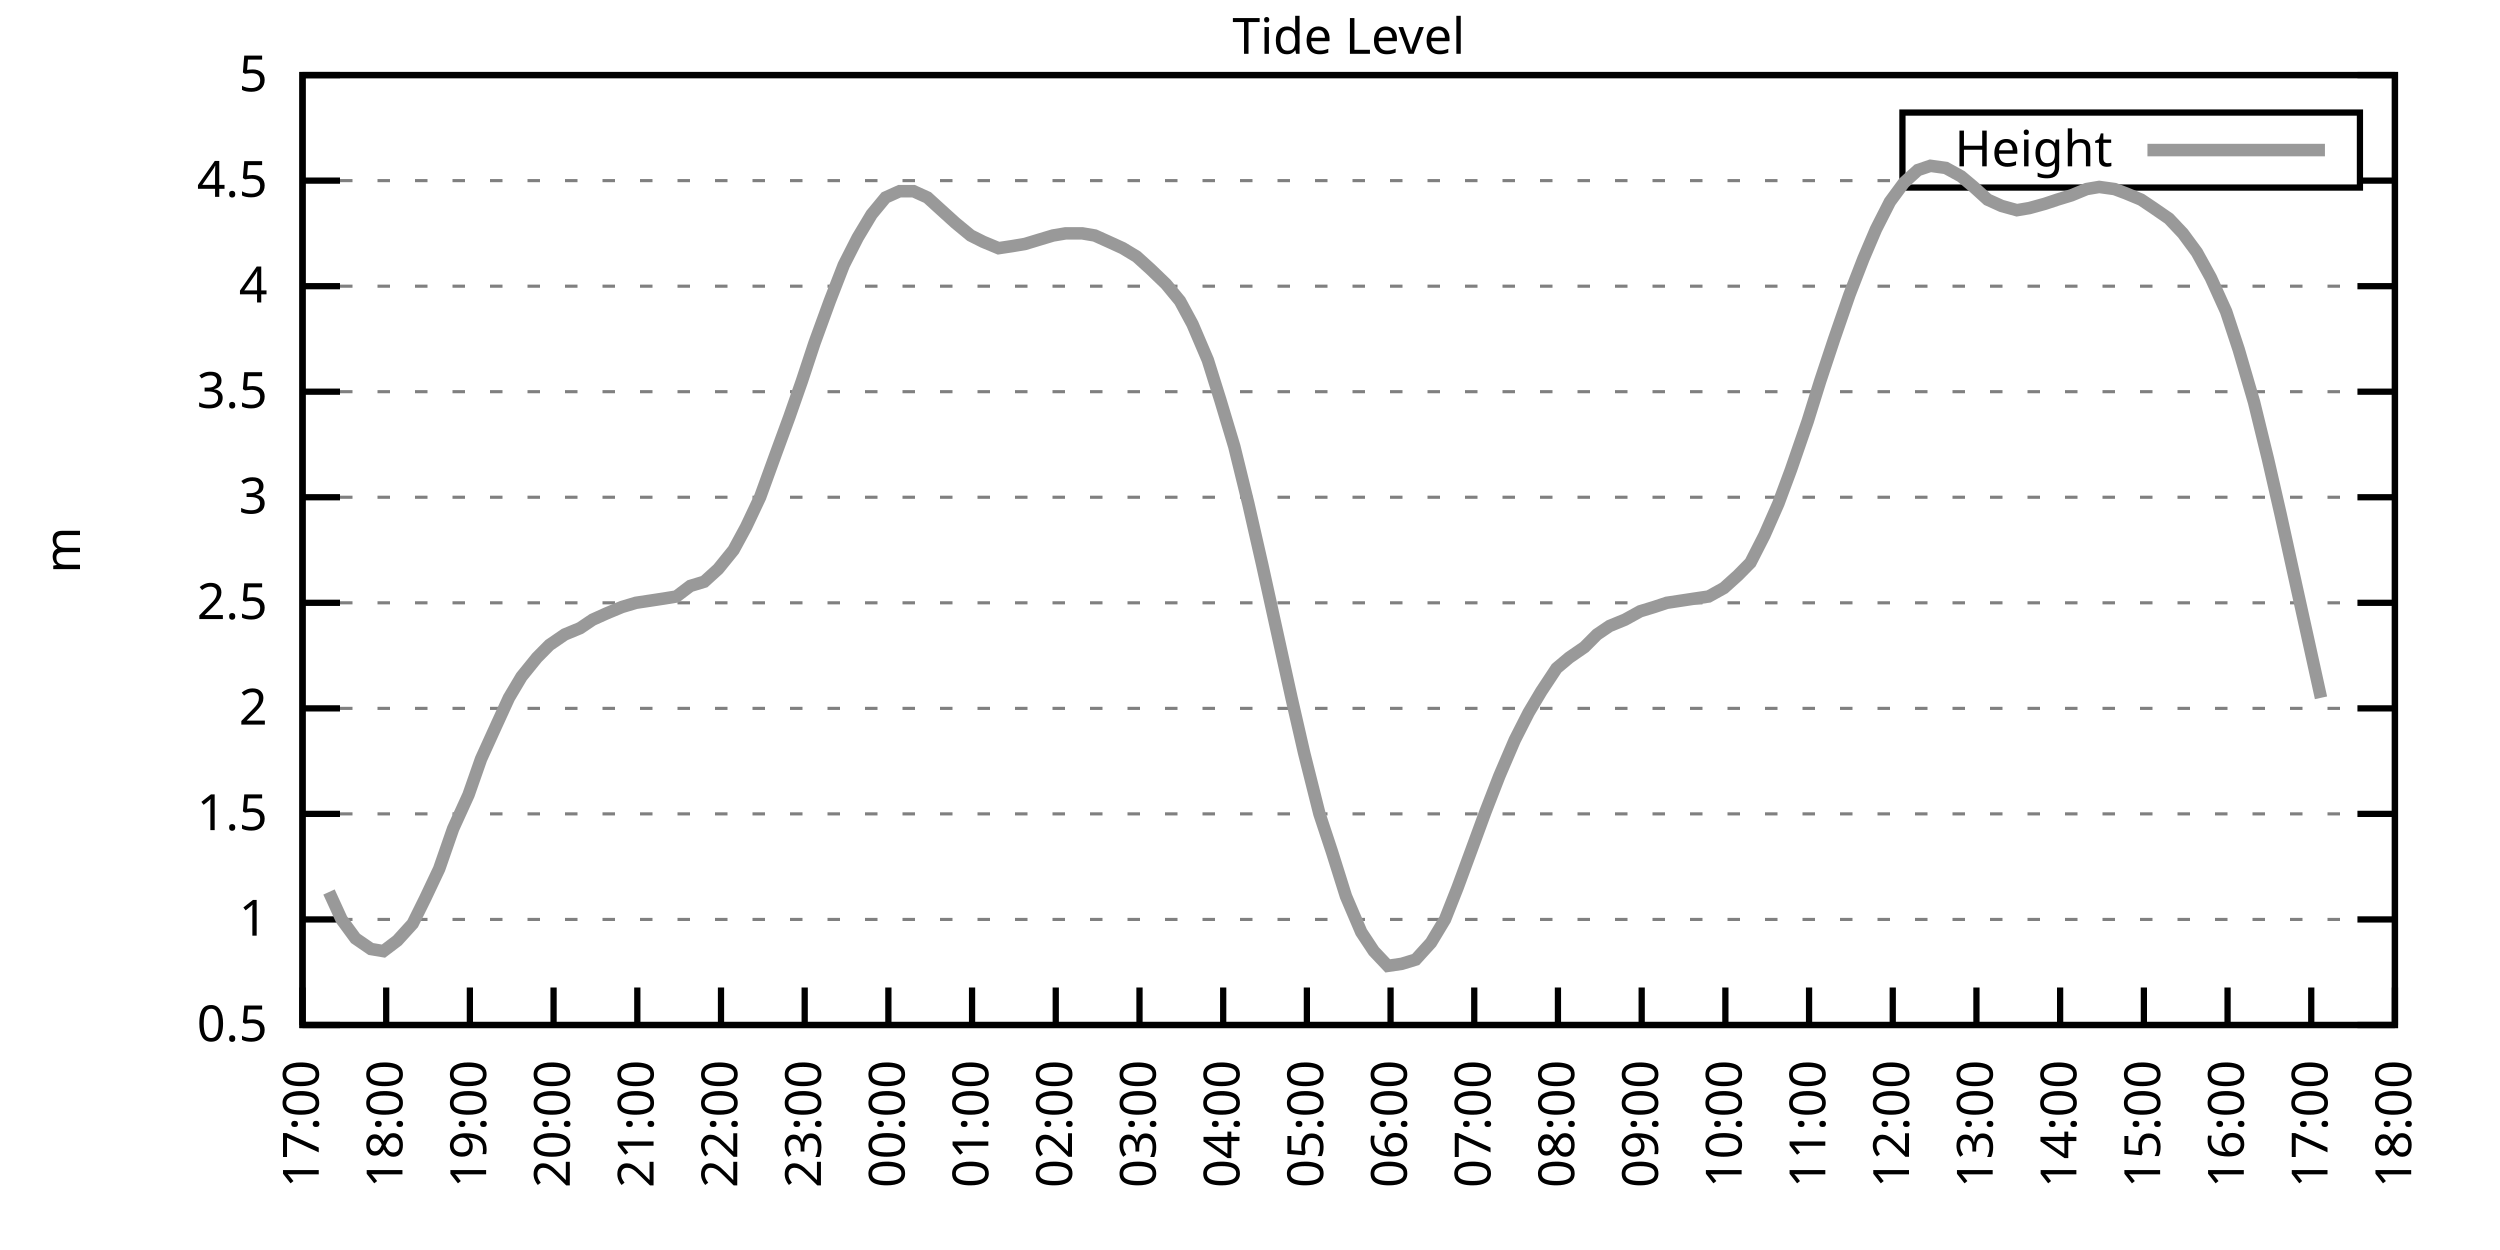
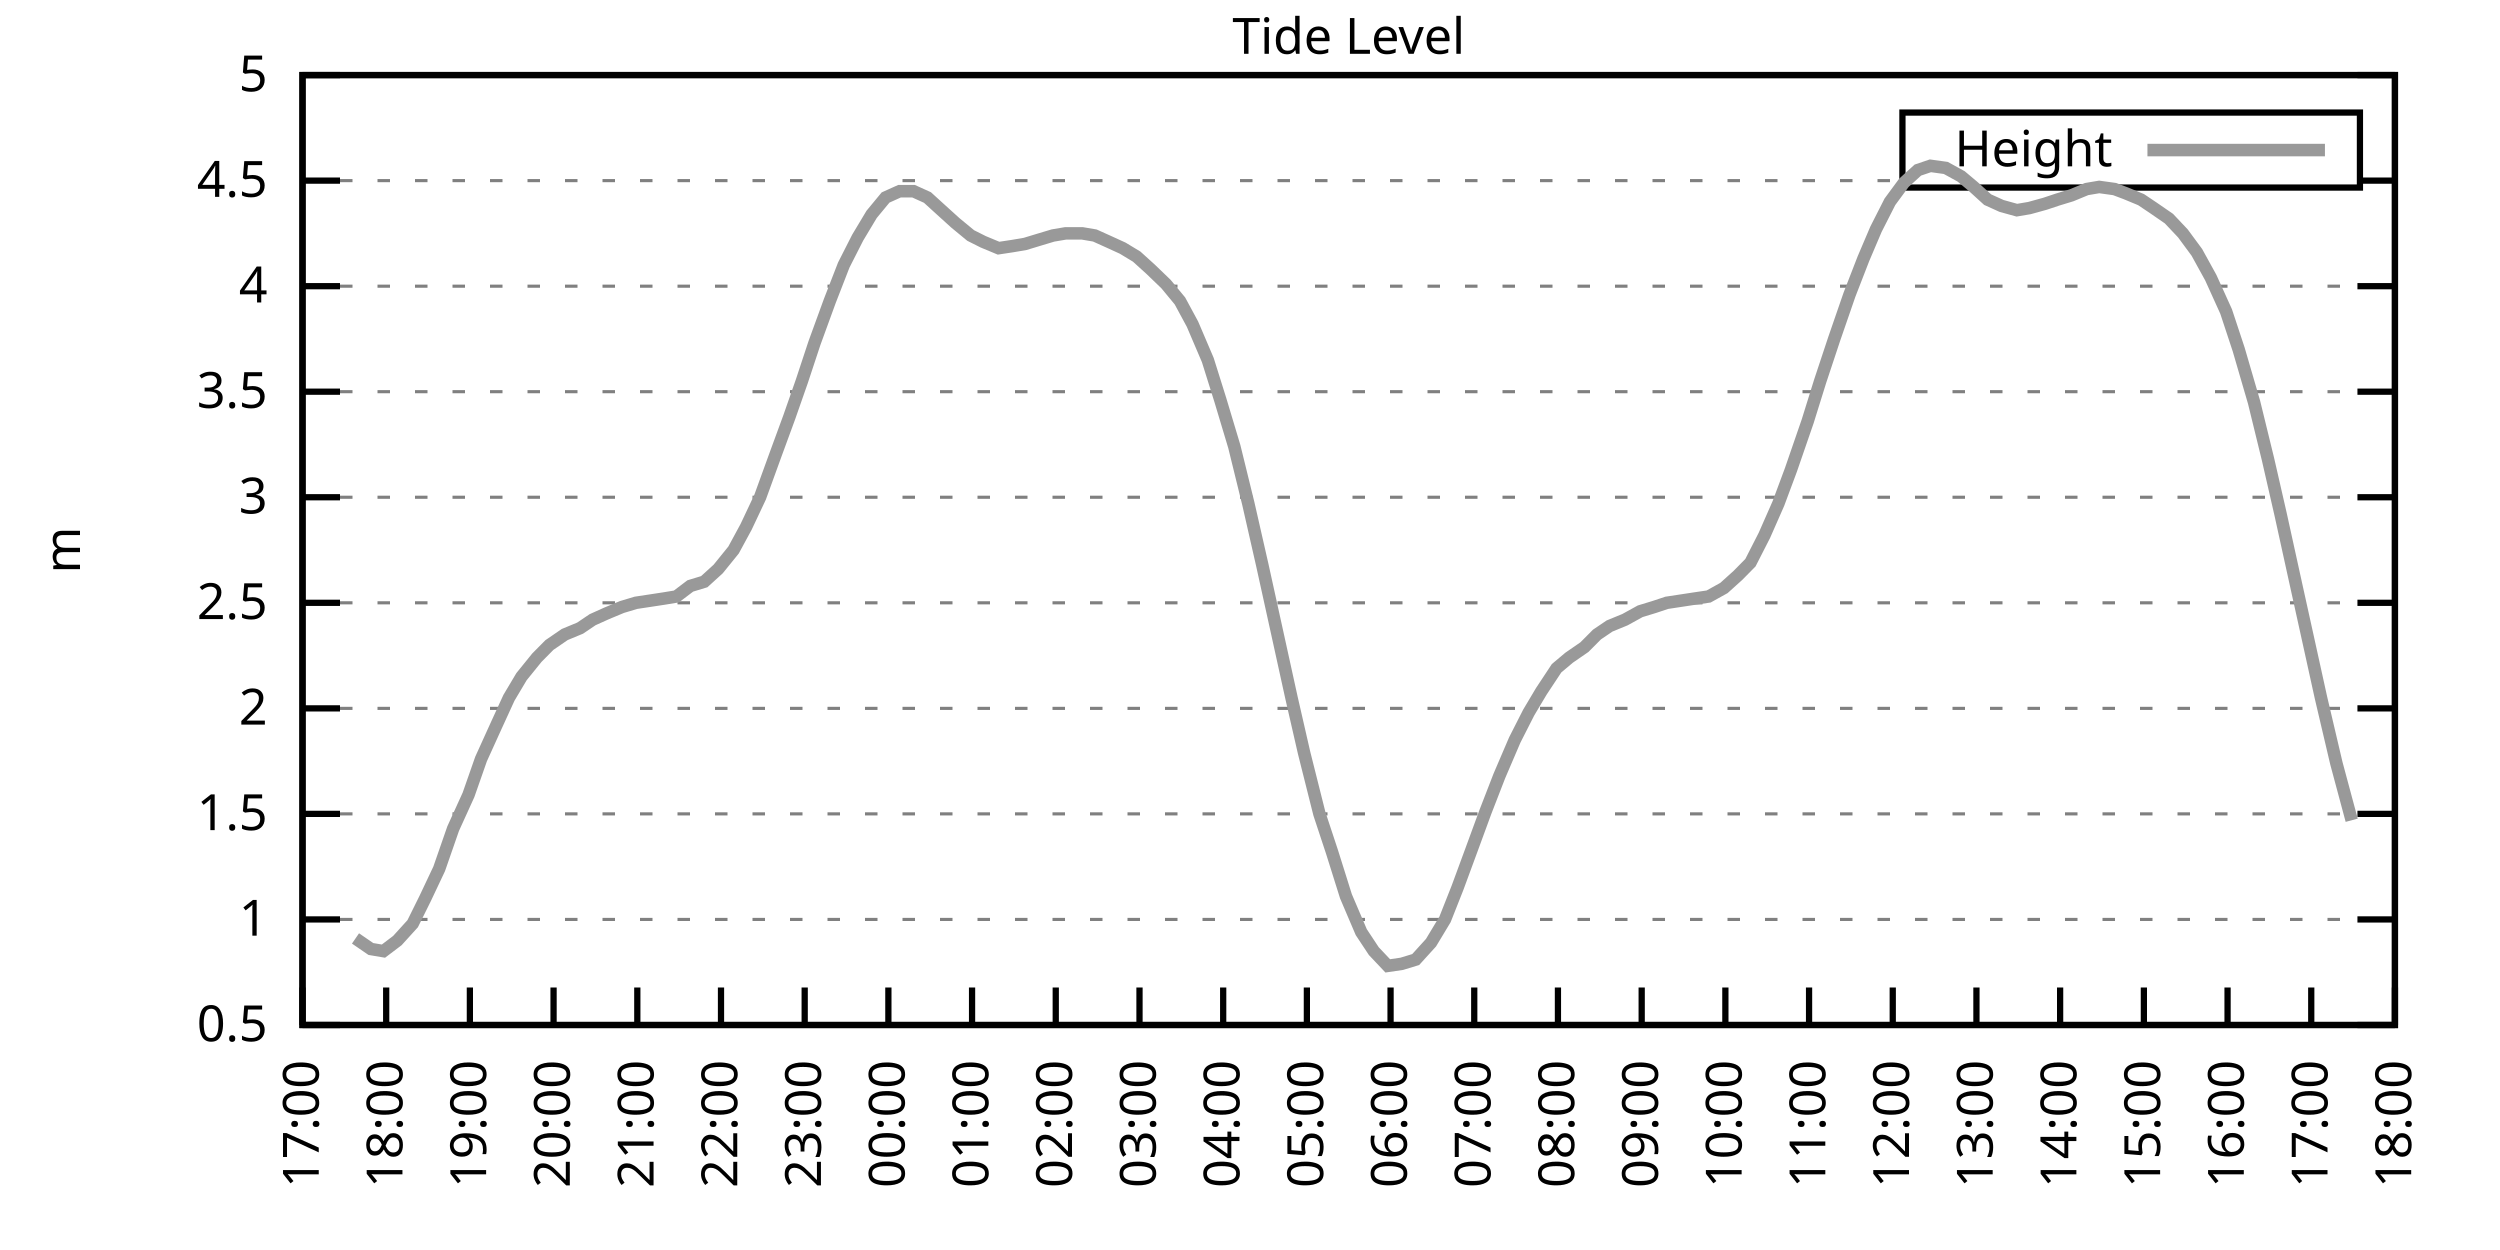
<svg xmlns="http://www.w3.org/2000/svg" xmlns:xlink="http://www.w3.org/1999/xlink" width="400" height="200" viewBox="0 0 400 200">
  <g id="gnuplot_canvas">
    <rect x="0" y="0" width="400" height="200" fill="none" />
    <defs>
      <circle id="gpDot" r="0.5" stroke-width="0.5" stroke="currentColor" />
      <path id="gpPt0" stroke-width="0.333" stroke="currentColor" d="M-1,0 h2 M0,-1 v2" />
      <path id="gpPt1" stroke-width="0.333" stroke="currentColor" d="M-1,-1 L1,1 M1,-1 L-1,1" />
      <path id="gpPt2" stroke-width="0.333" stroke="currentColor" d="M-1,0 L1,0 M0,-1 L0,1 M-1,-1 L1,1 M-1,1 L1,-1" />
      <rect id="gpPt3" stroke-width="0.333" stroke="currentColor" x="-1" y="-1" width="2" height="2" />
      <rect id="gpPt4" stroke-width="0.333" stroke="currentColor" fill="currentColor" x="-1" y="-1" width="2" height="2" />
      <circle id="gpPt5" stroke-width="0.333" stroke="currentColor" cx="0" cy="0" r="1" />
      <use xlink:href="#gpPt5" id="gpPt6" fill="currentColor" stroke="none" />
      <path id="gpPt7" stroke-width="0.333" stroke="currentColor" d="M0,-1.33 L-1.33,0.67 L1.33,0.67 z" />
      <use xlink:href="#gpPt7" id="gpPt8" fill="currentColor" stroke="none" />
      <use xlink:href="#gpPt7" id="gpPt9" stroke="currentColor" transform="rotate(180)" />
      <use xlink:href="#gpPt9" id="gpPt10" fill="currentColor" stroke="none" />
      <use xlink:href="#gpPt3" id="gpPt11" stroke="currentColor" transform="rotate(45)" />
      <use xlink:href="#gpPt11" id="gpPt12" fill="currentColor" stroke="none" />
      <path id="gpPt13" stroke-width="0.333" stroke="currentColor" d="M0,1.330 L1.265,0.411 L0.782,-1.067 L-0.782,-1.076 L-1.265,0.411 z" />
      <use xlink:href="#gpPt13" id="gpPt14" fill="currentColor" stroke="none" />
      <filter id="textbox" filterUnits="objectBoundingBox" x="0" y="0" height="1" width="1">
        <feFlood flood-color="white" flood-opacity="1" result="bgnd" />
        <feComposite in="SourceGraphic" in2="bgnd" operator="atop" />
      </filter>
      <filter id="greybox" filterUnits="objectBoundingBox" x="0" y="0" height="1" width="1">
        <feFlood flood-color="lightgrey" flood-opacity="1" result="grey" />
        <feComposite in="SourceGraphic" in2="grey" operator="atop" />
      </filter>
    </defs>
    <g fill="none" color="white" stroke="currentColor" stroke-width="1.00" stroke-linecap="butt" stroke-linejoin="miter">
</g>
    <g fill="none" color="black" stroke="currentColor" stroke-width="1.00" stroke-linecap="butt" stroke-linejoin="miter">
      <g stroke="none" shape-rendering="crispEdges">
        <polygon fill="rgb(255, 255, 255)" points="48.40,164.00 383.18,164.00 383.18,12.02 48.40,12.02 " />
      </g>
    </g>
    <g fill="none" color="black" stroke="currentColor" stroke-width="1.00" stroke-linecap="butt" stroke-linejoin="miter">
</g>
    <g fill="none" color="black" stroke="black" stroke-width="0.50" stroke-linecap="butt" stroke-linejoin="miter">
</g>
    <g fill="none" color="gray" stroke="currentColor" stroke-width="0.50" stroke-linecap="butt" stroke-linejoin="miter">
      <path stroke="gray" stroke-dasharray="2,4" class="gridline" d="M48.40,164.00 L383.19,164.00  " />
    </g>
    <g fill="none" color="gray" stroke="gray" stroke-width="1.00" stroke-linecap="butt" stroke-linejoin="miter">
</g>
    <g fill="none" color="black" stroke="currentColor" stroke-width="1.00" stroke-linecap="butt" stroke-linejoin="miter">
      <path stroke="black" d="M48.40,164.00 L54.40,164.00 M383.19,164.00 L377.19,164.00  " />
      <g transform="translate(42.80,166.60)" stroke="none" fill="black" font-family="Sans" font-size="8.00" text-anchor="end">
        <text>
          <tspan font-family="Sans"> 0.5</tspan>
        </text>
      </g>
    </g>
    <g fill="none" color="black" stroke="currentColor" stroke-width="1.00" stroke-linecap="butt" stroke-linejoin="miter">
</g>
    <g fill="none" color="black" stroke="black" stroke-width="0.50" stroke-linecap="butt" stroke-linejoin="miter">
</g>
    <g fill="none" color="gray" stroke="currentColor" stroke-width="0.50" stroke-linecap="butt" stroke-linejoin="miter">
      <path stroke="gray" stroke-dasharray="2,4" class="gridline" d="M48.40,147.11 L383.19,147.11  " />
    </g>
    <g fill="none" color="gray" stroke="gray" stroke-width="1.00" stroke-linecap="butt" stroke-linejoin="miter">
</g>
    <g fill="none" color="black" stroke="currentColor" stroke-width="1.00" stroke-linecap="butt" stroke-linejoin="miter">
      <path stroke="black" d="M48.40,147.11 L54.40,147.11 M383.19,147.11 L377.19,147.11  " />
      <g transform="translate(42.80,149.71)" stroke="none" fill="black" font-family="Sans" font-size="8.00" text-anchor="end">
        <text>
          <tspan font-family="Sans"> 1</tspan>
        </text>
      </g>
    </g>
    <g fill="none" color="black" stroke="currentColor" stroke-width="1.00" stroke-linecap="butt" stroke-linejoin="miter">
</g>
    <g fill="none" color="black" stroke="black" stroke-width="0.50" stroke-linecap="butt" stroke-linejoin="miter">
</g>
    <g fill="none" color="gray" stroke="currentColor" stroke-width="0.50" stroke-linecap="butt" stroke-linejoin="miter">
      <path stroke="gray" stroke-dasharray="2,4" class="gridline" d="M48.40,130.22 L383.19,130.22  " />
    </g>
    <g fill="none" color="gray" stroke="gray" stroke-width="1.00" stroke-linecap="butt" stroke-linejoin="miter">
</g>
    <g fill="none" color="black" stroke="currentColor" stroke-width="1.00" stroke-linecap="butt" stroke-linejoin="miter">
      <path stroke="black" d="M48.40,130.22 L54.40,130.22 M383.19,130.22 L377.19,130.22  " />
      <g transform="translate(42.80,132.82)" stroke="none" fill="black" font-family="Sans" font-size="8.00" text-anchor="end">
        <text>
          <tspan font-family="Sans"> 1.5</tspan>
        </text>
      </g>
    </g>
    <g fill="none" color="black" stroke="currentColor" stroke-width="1.00" stroke-linecap="butt" stroke-linejoin="miter">
</g>
    <g fill="none" color="black" stroke="black" stroke-width="0.50" stroke-linecap="butt" stroke-linejoin="miter">
</g>
    <g fill="none" color="gray" stroke="currentColor" stroke-width="0.50" stroke-linecap="butt" stroke-linejoin="miter">
      <path stroke="gray" stroke-dasharray="2,4" class="gridline" d="M48.40,113.34 L383.19,113.34  " />
    </g>
    <g fill="none" color="gray" stroke="gray" stroke-width="1.00" stroke-linecap="butt" stroke-linejoin="miter">
</g>
    <g fill="none" color="black" stroke="currentColor" stroke-width="1.00" stroke-linecap="butt" stroke-linejoin="miter">
      <path stroke="black" d="M48.40,113.34 L54.40,113.34 M383.19,113.34 L377.19,113.34  " />
      <g transform="translate(42.80,115.94)" stroke="none" fill="black" font-family="Sans" font-size="8.00" text-anchor="end">
        <text>
          <tspan font-family="Sans"> 2</tspan>
        </text>
      </g>
    </g>
    <g fill="none" color="black" stroke="currentColor" stroke-width="1.00" stroke-linecap="butt" stroke-linejoin="miter">
</g>
    <g fill="none" color="black" stroke="black" stroke-width="0.50" stroke-linecap="butt" stroke-linejoin="miter">
</g>
    <g fill="none" color="gray" stroke="currentColor" stroke-width="0.50" stroke-linecap="butt" stroke-linejoin="miter">
      <path stroke="gray" stroke-dasharray="2,4" class="gridline" d="M48.40,96.45 L383.19,96.45  " />
    </g>
    <g fill="none" color="gray" stroke="gray" stroke-width="1.00" stroke-linecap="butt" stroke-linejoin="miter">
</g>
    <g fill="none" color="black" stroke="currentColor" stroke-width="1.00" stroke-linecap="butt" stroke-linejoin="miter">
      <path stroke="black" d="M48.40,96.45 L54.40,96.45 M383.19,96.45 L377.19,96.45  " />
      <g transform="translate(42.80,99.05)" stroke="none" fill="black" font-family="Sans" font-size="8.00" text-anchor="end">
        <text>
          <tspan font-family="Sans"> 2.5</tspan>
        </text>
      </g>
    </g>
    <g fill="none" color="black" stroke="currentColor" stroke-width="1.00" stroke-linecap="butt" stroke-linejoin="miter">
</g>
    <g fill="none" color="black" stroke="black" stroke-width="0.50" stroke-linecap="butt" stroke-linejoin="miter">
</g>
    <g fill="none" color="gray" stroke="currentColor" stroke-width="0.50" stroke-linecap="butt" stroke-linejoin="miter">
      <path stroke="gray" stroke-dasharray="2,4" class="gridline" d="M48.40,79.56 L383.19,79.56  " />
    </g>
    <g fill="none" color="gray" stroke="gray" stroke-width="1.00" stroke-linecap="butt" stroke-linejoin="miter">
</g>
    <g fill="none" color="black" stroke="currentColor" stroke-width="1.00" stroke-linecap="butt" stroke-linejoin="miter">
      <path stroke="black" d="M48.40,79.56 L54.40,79.56 M383.19,79.56 L377.19,79.56  " />
      <g transform="translate(42.80,82.16)" stroke="none" fill="black" font-family="Sans" font-size="8.00" text-anchor="end">
        <text>
          <tspan font-family="Sans"> 3</tspan>
        </text>
      </g>
    </g>
    <g fill="none" color="black" stroke="currentColor" stroke-width="1.00" stroke-linecap="butt" stroke-linejoin="miter">
</g>
    <g fill="none" color="black" stroke="black" stroke-width="0.50" stroke-linecap="butt" stroke-linejoin="miter">
</g>
    <g fill="none" color="gray" stroke="currentColor" stroke-width="0.50" stroke-linecap="butt" stroke-linejoin="miter">
      <path stroke="gray" stroke-dasharray="2,4" class="gridline" d="M48.40,62.67 L383.19,62.67  " />
    </g>
    <g fill="none" color="gray" stroke="gray" stroke-width="1.00" stroke-linecap="butt" stroke-linejoin="miter">
</g>
    <g fill="none" color="black" stroke="currentColor" stroke-width="1.00" stroke-linecap="butt" stroke-linejoin="miter">
      <path stroke="black" d="M48.40,62.67 L54.40,62.67 M383.19,62.67 L377.19,62.67  " />
      <g transform="translate(42.80,65.27)" stroke="none" fill="black" font-family="Sans" font-size="8.00" text-anchor="end">
        <text>
          <tspan font-family="Sans"> 3.5</tspan>
        </text>
      </g>
    </g>
    <g fill="none" color="black" stroke="currentColor" stroke-width="1.00" stroke-linecap="butt" stroke-linejoin="miter">
</g>
    <g fill="none" color="black" stroke="black" stroke-width="0.50" stroke-linecap="butt" stroke-linejoin="miter">
</g>
    <g fill="none" color="gray" stroke="currentColor" stroke-width="0.50" stroke-linecap="butt" stroke-linejoin="miter">
      <path stroke="gray" stroke-dasharray="2,4" class="gridline" d="M48.40,45.79 L383.19,45.79  " />
    </g>
    <g fill="none" color="gray" stroke="gray" stroke-width="1.00" stroke-linecap="butt" stroke-linejoin="miter">
</g>
    <g fill="none" color="black" stroke="currentColor" stroke-width="1.00" stroke-linecap="butt" stroke-linejoin="miter">
      <path stroke="black" d="M48.40,45.79 L54.40,45.79 M383.19,45.79 L377.19,45.79  " />
      <g transform="translate(42.80,48.39)" stroke="none" fill="black" font-family="Sans" font-size="8.00" text-anchor="end">
        <text>
          <tspan font-family="Sans"> 4</tspan>
        </text>
      </g>
    </g>
    <g fill="none" color="black" stroke="currentColor" stroke-width="1.00" stroke-linecap="butt" stroke-linejoin="miter">
</g>
    <g fill="none" color="black" stroke="black" stroke-width="0.50" stroke-linecap="butt" stroke-linejoin="miter">
</g>
    <g fill="none" color="gray" stroke="currentColor" stroke-width="0.50" stroke-linecap="butt" stroke-linejoin="miter">
      <path stroke="gray" stroke-dasharray="2,4" class="gridline" d="M48.40,28.90 L304.39,28.90 M377.59,28.90 L383.19,28.90  " />
    </g>
    <g fill="none" color="gray" stroke="gray" stroke-width="1.00" stroke-linecap="butt" stroke-linejoin="miter">
</g>
    <g fill="none" color="black" stroke="currentColor" stroke-width="1.00" stroke-linecap="butt" stroke-linejoin="miter">
      <path stroke="black" d="M48.40,28.90 L54.40,28.90 M383.19,28.90 L377.19,28.90  " />
      <g transform="translate(42.80,31.50)" stroke="none" fill="black" font-family="Sans" font-size="8.00" text-anchor="end">
        <text>
          <tspan font-family="Sans"> 4.5</tspan>
        </text>
      </g>
    </g>
    <g fill="none" color="black" stroke="currentColor" stroke-width="1.00" stroke-linecap="butt" stroke-linejoin="miter">
</g>
    <g fill="none" color="black" stroke="black" stroke-width="0.50" stroke-linecap="butt" stroke-linejoin="miter">
</g>
    <g fill="none" color="gray" stroke="currentColor" stroke-width="0.50" stroke-linecap="butt" stroke-linejoin="miter">
      <path stroke="gray" stroke-dasharray="2,4" class="gridline" d="M48.40,12.01 L383.19,12.01  " />
    </g>
    <g fill="none" color="gray" stroke="gray" stroke-width="1.00" stroke-linecap="butt" stroke-linejoin="miter">
</g>
    <g fill="none" color="black" stroke="currentColor" stroke-width="1.00" stroke-linecap="butt" stroke-linejoin="miter">
      <path stroke="black" d="M48.40,12.01 L54.40,12.01 M383.19,12.01 L377.19,12.01  " />
      <g transform="translate(42.80,14.61)" stroke="none" fill="black" font-family="Sans" font-size="8.00" text-anchor="end">
        <text>
          <tspan font-family="Sans"> 5</tspan>
        </text>
      </g>
    </g>
    <g fill="none" color="black" stroke="currentColor" stroke-width="1.00" stroke-linecap="butt" stroke-linejoin="miter">
      <path stroke="black" d="M48.40,164.00 L48.40,158.00  " />
      <g transform="translate(51.00,169.60) rotate(270.00)" stroke="none" fill="black" font-family="Sans" font-size="8.00" text-anchor="end">
        <text>
          <tspan font-family="Sans">17:00</tspan>
        </text>
      </g>
    </g>
    <g fill="none" color="black" stroke="currentColor" stroke-width="1.00" stroke-linecap="butt" stroke-linejoin="miter">
      <path stroke="black" d="M61.79,164.00 L61.79,158.00  " />
      <g transform="translate(64.39,169.60) rotate(270.00)" stroke="none" fill="black" font-family="Sans" font-size="8.00" text-anchor="end">
        <text>
          <tspan font-family="Sans">18:00</tspan>
        </text>
      </g>
    </g>
    <g fill="none" color="black" stroke="currentColor" stroke-width="1.00" stroke-linecap="butt" stroke-linejoin="miter">
      <path stroke="black" d="M75.18,164.00 L75.18,158.00  " />
      <g transform="translate(77.78,169.60) rotate(270.00)" stroke="none" fill="black" font-family="Sans" font-size="8.00" text-anchor="end">
        <text>
          <tspan font-family="Sans">19:00</tspan>
        </text>
      </g>
    </g>
    <g fill="none" color="black" stroke="currentColor" stroke-width="1.00" stroke-linecap="butt" stroke-linejoin="miter">
      <path stroke="black" d="M88.57,164.00 L88.57,158.00  " />
      <g transform="translate(91.17,169.60) rotate(270.00)" stroke="none" fill="black" font-family="Sans" font-size="8.00" text-anchor="end">
        <text>
          <tspan font-family="Sans">20:00</tspan>
        </text>
      </g>
    </g>
    <g fill="none" color="black" stroke="currentColor" stroke-width="1.00" stroke-linecap="butt" stroke-linejoin="miter">
      <path stroke="black" d="M101.97,164.00 L101.97,158.00  " />
      <g transform="translate(104.57,169.60) rotate(270.00)" stroke="none" fill="black" font-family="Sans" font-size="8.00" text-anchor="end">
        <text>
          <tspan font-family="Sans">21:00</tspan>
        </text>
      </g>
    </g>
    <g fill="none" color="black" stroke="currentColor" stroke-width="1.00" stroke-linecap="butt" stroke-linejoin="miter">
      <path stroke="black" d="M115.36,164.00 L115.36,158.00  " />
      <g transform="translate(117.96,169.60) rotate(270.00)" stroke="none" fill="black" font-family="Sans" font-size="8.00" text-anchor="end">
        <text>
          <tspan font-family="Sans">22:00</tspan>
        </text>
      </g>
    </g>
    <g fill="none" color="black" stroke="currentColor" stroke-width="1.00" stroke-linecap="butt" stroke-linejoin="miter">
      <path stroke="black" d="M128.75,164.00 L128.75,158.00  " />
      <g transform="translate(131.35,169.60) rotate(270.00)" stroke="none" fill="black" font-family="Sans" font-size="8.00" text-anchor="end">
        <text>
          <tspan font-family="Sans">23:00</tspan>
        </text>
      </g>
    </g>
    <g fill="none" color="black" stroke="currentColor" stroke-width="1.00" stroke-linecap="butt" stroke-linejoin="miter">
      <path stroke="black" d="M142.14,164.00 L142.14,158.00  " />
      <g transform="translate(144.74,169.60) rotate(270.00)" stroke="none" fill="black" font-family="Sans" font-size="8.00" text-anchor="end">
        <text>
          <tspan font-family="Sans">00:00</tspan>
        </text>
      </g>
    </g>
    <g fill="none" color="black" stroke="currentColor" stroke-width="1.00" stroke-linecap="butt" stroke-linejoin="miter">
      <path stroke="black" d="M155.53,164.00 L155.53,158.00  " />
      <g transform="translate(158.13,169.60) rotate(270.00)" stroke="none" fill="black" font-family="Sans" font-size="8.00" text-anchor="end">
        <text>
          <tspan font-family="Sans">01:00</tspan>
        </text>
      </g>
    </g>
    <g fill="none" color="black" stroke="currentColor" stroke-width="1.00" stroke-linecap="butt" stroke-linejoin="miter">
      <path stroke="black" d="M168.92,164.00 L168.92,158.00  " />
      <g transform="translate(171.52,169.60) rotate(270.00)" stroke="none" fill="black" font-family="Sans" font-size="8.00" text-anchor="end">
        <text>
          <tspan font-family="Sans">02:00</tspan>
        </text>
      </g>
    </g>
    <g fill="none" color="black" stroke="currentColor" stroke-width="1.00" stroke-linecap="butt" stroke-linejoin="miter">
      <path stroke="black" d="M182.32,164.00 L182.32,158.00  " />
      <g transform="translate(184.92,169.60) rotate(270.00)" stroke="none" fill="black" font-family="Sans" font-size="8.00" text-anchor="end">
        <text>
          <tspan font-family="Sans">03:00</tspan>
        </text>
      </g>
    </g>
    <g fill="none" color="black" stroke="currentColor" stroke-width="1.00" stroke-linecap="butt" stroke-linejoin="miter">
      <path stroke="black" d="M195.71,164.00 L195.71,158.00  " />
      <g transform="translate(198.31,169.60) rotate(270.00)" stroke="none" fill="black" font-family="Sans" font-size="8.00" text-anchor="end">
        <text>
          <tspan font-family="Sans">04:00</tspan>
        </text>
      </g>
    </g>
    <g fill="none" color="black" stroke="currentColor" stroke-width="1.00" stroke-linecap="butt" stroke-linejoin="miter">
      <path stroke="black" d="M209.10,164.00 L209.10,158.00  " />
      <g transform="translate(211.70,169.60) rotate(270.00)" stroke="none" fill="black" font-family="Sans" font-size="8.00" text-anchor="end">
        <text>
          <tspan font-family="Sans">05:00</tspan>
        </text>
      </g>
    </g>
    <g fill="none" color="black" stroke="currentColor" stroke-width="1.00" stroke-linecap="butt" stroke-linejoin="miter">
      <path stroke="black" d="M222.49,164.00 L222.49,158.00  " />
      <g transform="translate(225.09,169.60) rotate(270.00)" stroke="none" fill="black" font-family="Sans" font-size="8.00" text-anchor="end">
        <text>
          <tspan font-family="Sans">06:00</tspan>
        </text>
      </g>
    </g>
    <g fill="none" color="black" stroke="currentColor" stroke-width="1.00" stroke-linecap="butt" stroke-linejoin="miter">
      <path stroke="black" d="M235.88,164.00 L235.88,158.00  " />
      <g transform="translate(238.48,169.60) rotate(270.00)" stroke="none" fill="black" font-family="Sans" font-size="8.00" text-anchor="end">
        <text>
          <tspan font-family="Sans">07:00</tspan>
        </text>
      </g>
    </g>
    <g fill="none" color="black" stroke="currentColor" stroke-width="1.00" stroke-linecap="butt" stroke-linejoin="miter">
      <path stroke="black" d="M249.27,164.00 L249.27,158.00  " />
      <g transform="translate(251.87,169.60) rotate(270.00)" stroke="none" fill="black" font-family="Sans" font-size="8.00" text-anchor="end">
        <text>
          <tspan font-family="Sans">08:00</tspan>
        </text>
      </g>
    </g>
    <g fill="none" color="black" stroke="currentColor" stroke-width="1.00" stroke-linecap="butt" stroke-linejoin="miter">
      <path stroke="black" d="M262.67,164.00 L262.67,158.00  " />
      <g transform="translate(265.27,169.60) rotate(270.00)" stroke="none" fill="black" font-family="Sans" font-size="8.00" text-anchor="end">
        <text>
          <tspan font-family="Sans">09:00</tspan>
        </text>
      </g>
    </g>
    <g fill="none" color="black" stroke="currentColor" stroke-width="1.00" stroke-linecap="butt" stroke-linejoin="miter">
      <path stroke="black" d="M276.06,164.00 L276.06,158.00  " />
      <g transform="translate(278.66,169.60) rotate(270.00)" stroke="none" fill="black" font-family="Sans" font-size="8.00" text-anchor="end">
        <text>
          <tspan font-family="Sans">10:00</tspan>
        </text>
      </g>
    </g>
    <g fill="none" color="black" stroke="currentColor" stroke-width="1.00" stroke-linecap="butt" stroke-linejoin="miter">
      <path stroke="black" d="M289.45,164.00 L289.45,158.00  " />
      <g transform="translate(292.05,169.60) rotate(270.00)" stroke="none" fill="black" font-family="Sans" font-size="8.00" text-anchor="end">
        <text>
          <tspan font-family="Sans">11:00</tspan>
        </text>
      </g>
    </g>
    <g fill="none" color="black" stroke="currentColor" stroke-width="1.00" stroke-linecap="butt" stroke-linejoin="miter">
      <path stroke="black" d="M302.84,164.00 L302.84,158.00  " />
      <g transform="translate(305.44,169.60) rotate(270.00)" stroke="none" fill="black" font-family="Sans" font-size="8.00" text-anchor="end">
        <text>
          <tspan font-family="Sans">12:00</tspan>
        </text>
      </g>
    </g>
    <g fill="none" color="black" stroke="currentColor" stroke-width="1.00" stroke-linecap="butt" stroke-linejoin="miter">
      <path stroke="black" d="M316.23,164.00 L316.23,158.00  " />
      <g transform="translate(318.83,169.60) rotate(270.00)" stroke="none" fill="black" font-family="Sans" font-size="8.00" text-anchor="end">
        <text>
          <tspan font-family="Sans">13:00</tspan>
        </text>
      </g>
    </g>
    <g fill="none" color="black" stroke="currentColor" stroke-width="1.00" stroke-linecap="butt" stroke-linejoin="miter">
      <path stroke="black" d="M329.62,164.00 L329.62,158.00  " />
      <g transform="translate(332.22,169.60) rotate(270.00)" stroke="none" fill="black" font-family="Sans" font-size="8.00" text-anchor="end">
        <text>
          <tspan font-family="Sans">14:00</tspan>
        </text>
      </g>
    </g>
    <g fill="none" color="black" stroke="currentColor" stroke-width="1.00" stroke-linecap="butt" stroke-linejoin="miter">
      <path stroke="black" d="M343.02,164.00 L343.02,158.00  " />
      <g transform="translate(345.62,169.60) rotate(270.00)" stroke="none" fill="black" font-family="Sans" font-size="8.00" text-anchor="end">
        <text>
          <tspan font-family="Sans">15:00</tspan>
        </text>
      </g>
    </g>
    <g fill="none" color="black" stroke="currentColor" stroke-width="1.00" stroke-linecap="butt" stroke-linejoin="miter">
      <path stroke="black" d="M356.41,164.00 L356.41,158.00  " />
      <g transform="translate(359.01,169.60) rotate(270.00)" stroke="none" fill="black" font-family="Sans" font-size="8.00" text-anchor="end">
        <text>
          <tspan font-family="Sans">16:00</tspan>
        </text>
      </g>
    </g>
    <g fill="none" color="black" stroke="currentColor" stroke-width="1.00" stroke-linecap="butt" stroke-linejoin="miter">
      <path stroke="black" d="M369.80,164.00 L369.80,158.00  " />
      <g transform="translate(372.40,169.60) rotate(270.00)" stroke="none" fill="black" font-family="Sans" font-size="8.00" text-anchor="end">
        <text>
          <tspan font-family="Sans">17:00</tspan>
        </text>
      </g>
    </g>
    <g fill="none" color="black" stroke="currentColor" stroke-width="1.00" stroke-linecap="butt" stroke-linejoin="miter">
      <path stroke="black" d="M383.19,164.00 L383.19,158.00  " />
      <g transform="translate(385.79,169.60) rotate(270.00)" stroke="none" fill="black" font-family="Sans" font-size="8.00" text-anchor="end">
        <text>
          <tspan font-family="Sans">18:00</tspan>
        </text>
      </g>
    </g>
    <g fill="none" color="black" stroke="currentColor" stroke-width="1.00" stroke-linecap="butt" stroke-linejoin="miter">
</g>
    <g fill="none" color="black" stroke="currentColor" stroke-width="1.00" stroke-linecap="butt" stroke-linejoin="miter">
      <path stroke="black" d="M48.40,12.01 L48.40,164.00 L383.19,164.00 L383.19,12.01 L48.40,12.01 Z  " />
    </g>
    <g fill="none" color="black" stroke="currentColor" stroke-width="1.00" stroke-linecap="butt" stroke-linejoin="miter">
</g>
    <g fill="none" color="black" stroke="currentColor" stroke-width="1.00" stroke-linecap="butt" stroke-linejoin="miter">
      <path stroke="black" d="M304.39,30.01 L304.39,18.01 L377.59,18.01 L377.59,30.01 L304.39,30.01 Z  " />
    </g>
    <g id="Tide_level_plot_1">
      <g fill="none" color="white" stroke="black" stroke-width="2.00" stroke-linecap="butt" stroke-linejoin="miter">
</g>
      <g fill="none" color="black" stroke="currentColor" stroke-width="2.00" stroke-linecap="butt" stroke-linejoin="miter">
        <g transform="translate(337.99,26.61)" stroke="none" fill="black" font-family="Sans" font-size="8.00" text-anchor="end">
          <text>
            <tspan font-family="Sans">Height</tspan>
          </text>
        </g>
      </g>
      <g fill="none" color="black" stroke="currentColor" stroke-width="2.00" stroke-linecap="butt" stroke-linejoin="miter">
-         <path stroke="rgb(153, 153, 153)" d="M343.59,24.01 L371.99,24.01 M52.64,142.72 L54.65,147.11 L56.88,150.15 L59.34,151.84 L61.35,152.18 L63.58,150.49   L66.03,147.79 L68.04,143.73 L70.27,139.01 L72.50,132.59 L74.96,127.18 L76.97,121.44 L79.42,116.04 L81.43,111.65   L83.44,108.27 L85.90,105.23 L87.91,103.20 L90.36,101.52 L92.82,100.50 L94.82,99.15 L97.06,98.14 L99.51,97.12   L101.74,96.45 L103.98,96.11 L106.21,95.77 L108.22,95.44 L110.45,93.75 L112.68,93.07 L114.91,91.04 L117.37,88.00   L119.38,84.29 L121.61,79.56 L124.06,72.81 L126.29,66.73 L128.30,60.98 L130.31,54.90 L132.77,48.15 L135.00,42.41   L137.23,38.02 L139.46,34.30 L141.69,31.60 L143.93,30.59 L146.16,30.59 L148.39,31.60 L150.62,33.63 L152.85,35.65   L155.31,37.68 L157.32,38.69 L159.77,39.71 L162.01,39.37 L164.01,39.03 L166.25,38.35 L168.48,37.68 L170.49,37.34   L173.17,37.34 L175.17,37.68 L177.41,38.69 L179.64,39.71 L181.87,41.06 L184.10,43.08 L186.56,45.45 L188.79,48.15   L190.80,51.87 L193.25,57.61 L195.26,64.02 L197.49,71.45 L199.73,80.57 L201.96,90.37 L204.19,100.50 L206.64,111.65   L208.65,120.43 L211.11,130.22 L213.12,136.30 L215.35,143.40 L217.80,149.14 L219.81,152.18 L222.04,154.54 L224.28,154.21   L226.51,153.53 L228.96,150.83 L231.20,147.11 L233.20,142.05 L235.44,135.97 L237.67,129.89 L239.90,124.14 L242.36,118.40   L244.59,114.01 L246.60,110.63 L249.05,106.92 L251.06,105.23 L253.51,103.54 L255.52,101.52 L257.53,100.16 L259.99,99.15   L262.44,97.80 L264.67,97.12 L266.68,96.45 L268.92,96.11 L271.15,95.77 L273.38,95.44 L275.83,94.08 L278.07,92.06   L280.07,90.03 L282.31,85.64 L284.54,80.57 L286.55,75.17 L289.23,67.40 L291.23,60.98 L293.47,54.23 L295.92,47.14   L298.15,41.39 L300.16,36.67 L302.39,32.28 L304.63,29.24 L306.86,27.21 L308.87,26.53 L311.32,26.87 L313.78,28.22   L315.79,29.91 L318.02,31.94 L320.25,32.95 L322.70,33.63 L324.71,33.29 L327.17,32.61 L329.18,31.94 L331.41,31.26   L333.86,30.25 L335.87,29.91 L338.33,30.25 L340.11,30.92 L342.57,31.94 L344.58,33.29 L347.03,34.98 L349.26,37.34   L351.50,40.38 L353.73,44.43 L356.18,49.84 L358.19,55.92 L360.65,64.36 L362.88,73.48 L364.89,82.26 L367.34,93.41   L369.13,101.52 L371.36,111.65  " />
+         <path stroke="rgb(153, 153, 153)" d="M343.59,24.01 L371.99,24.01 M56.88,150.15 L59.34,151.84 L61.35,152.18 L63.58,150.49 L66.03,147.79 L68.04,143.73   L70.27,139.01 L72.50,132.59 L74.96,127.18 L76.97,121.44 L79.42,116.04 L81.43,111.65 L83.44,108.27 L85.90,105.23   L87.91,103.20 L90.36,101.52 L92.82,100.50 L94.82,99.15 L97.06,98.14 L99.51,97.12 L101.74,96.45 L103.98,96.11   L106.21,95.77 L108.22,95.44 L110.45,93.75 L112.68,93.07 L114.91,91.04 L117.37,88.00 L119.38,84.29 L121.61,79.56   L124.06,72.81 L126.29,66.73 L128.30,60.98 L130.31,54.90 L132.77,48.15 L135.00,42.41 L137.23,38.02 L139.46,34.30   L141.69,31.60 L143.93,30.59 L146.16,30.59 L148.39,31.60 L150.62,33.63 L152.85,35.65 L155.31,37.68 L157.32,38.69   L159.77,39.71 L162.01,39.37 L164.01,39.03 L166.25,38.35 L168.48,37.68 L170.49,37.34 L173.17,37.34 L175.17,37.68   L177.41,38.69 L179.64,39.71 L181.87,41.06 L184.10,43.08 L186.56,45.45 L188.79,48.15 L190.80,51.87 L193.25,57.61   L195.26,64.02 L197.49,71.45 L199.73,80.57 L201.96,90.37 L204.19,100.50 L206.64,111.65 L208.65,120.43 L211.11,130.22   L213.12,136.30 L215.35,143.40 L217.80,149.14 L219.81,152.18 L222.04,154.54 L224.28,154.21 L226.51,153.53 L228.96,150.83   L231.20,147.11 L233.20,142.05 L235.44,135.97 L237.67,129.89 L239.90,124.14 L242.36,118.40 L244.59,114.01 L246.60,110.63   L249.05,106.92 L251.06,105.23 L253.51,103.54 L255.52,101.52 L257.53,100.16 L259.99,99.15 L262.44,97.80 L264.67,97.12   L266.68,96.45 L268.92,96.11 L271.15,95.77 L273.38,95.44 L275.83,94.08 L278.07,92.06 L280.07,90.03 L282.31,85.64   L284.54,80.57 L286.55,75.17 L289.23,67.40 L291.23,60.98 L293.47,54.23 L295.92,47.14 L298.15,41.39 L300.16,36.67   L302.39,32.28 L304.63,29.24 L306.86,27.21 L308.87,26.53 L311.32,26.87 L313.78,28.22 L315.79,29.91 L318.02,31.94   L320.25,32.95 L322.70,33.63 L324.71,33.29 L327.17,32.61 L329.18,31.94 L331.41,31.26 L333.86,30.25 L335.87,29.91   L338.33,30.25 L340.11,30.92 L342.57,31.94 L344.58,33.29 L347.03,34.98 L349.26,37.34 L351.50,40.38 L353.73,44.43   L356.18,49.84 L358.19,55.92 L360.65,64.36 L362.88,73.48 L364.89,82.26 L367.34,93.41 L369.13,101.52 L371.36,111.65   L373.82,122.12 L376.27,131.24  " />
      </g>
    </g>
    <g fill="none" color="black" stroke="currentColor" stroke-width="2.00" stroke-linecap="butt" stroke-linejoin="miter">
</g>
    <g fill="none" color="black" stroke="black" stroke-width="1.00" stroke-linecap="butt" stroke-linejoin="miter">
</g>
    <g fill="none" color="black" stroke="currentColor" stroke-width="1.00" stroke-linecap="butt" stroke-linejoin="miter">
      <path stroke="black" d="M48.40,12.01 L48.40,164.00 L383.19,164.00 L383.19,12.01 L48.40,12.01 Z  " />
      <g transform="translate(12.80,88.01) rotate(270.00)" stroke="none" fill="black" font-family="Sans" font-size="8.00" text-anchor="middle">
        <text>
          <tspan font-family="Sans">m</tspan>
        </text>
      </g>
    </g>
    <g fill="none" color="black" stroke="currentColor" stroke-width="1.00" stroke-linecap="butt" stroke-linejoin="miter">
</g>
    <g fill="none" color="black" stroke="currentColor" stroke-width="1.00" stroke-linecap="butt" stroke-linejoin="miter">
      <g transform="translate(215.79,8.61)" stroke="none" fill="black" font-family="Sans" font-size="8.00" text-anchor="middle">
        <text>
          <tspan font-family="Sans">Tide Level</tspan>
        </text>
      </g>
    </g>
    <g fill="none" color="black" stroke="currentColor" stroke-width="1.00" stroke-linecap="butt" stroke-linejoin="miter">
</g>
  </g>
</svg>
